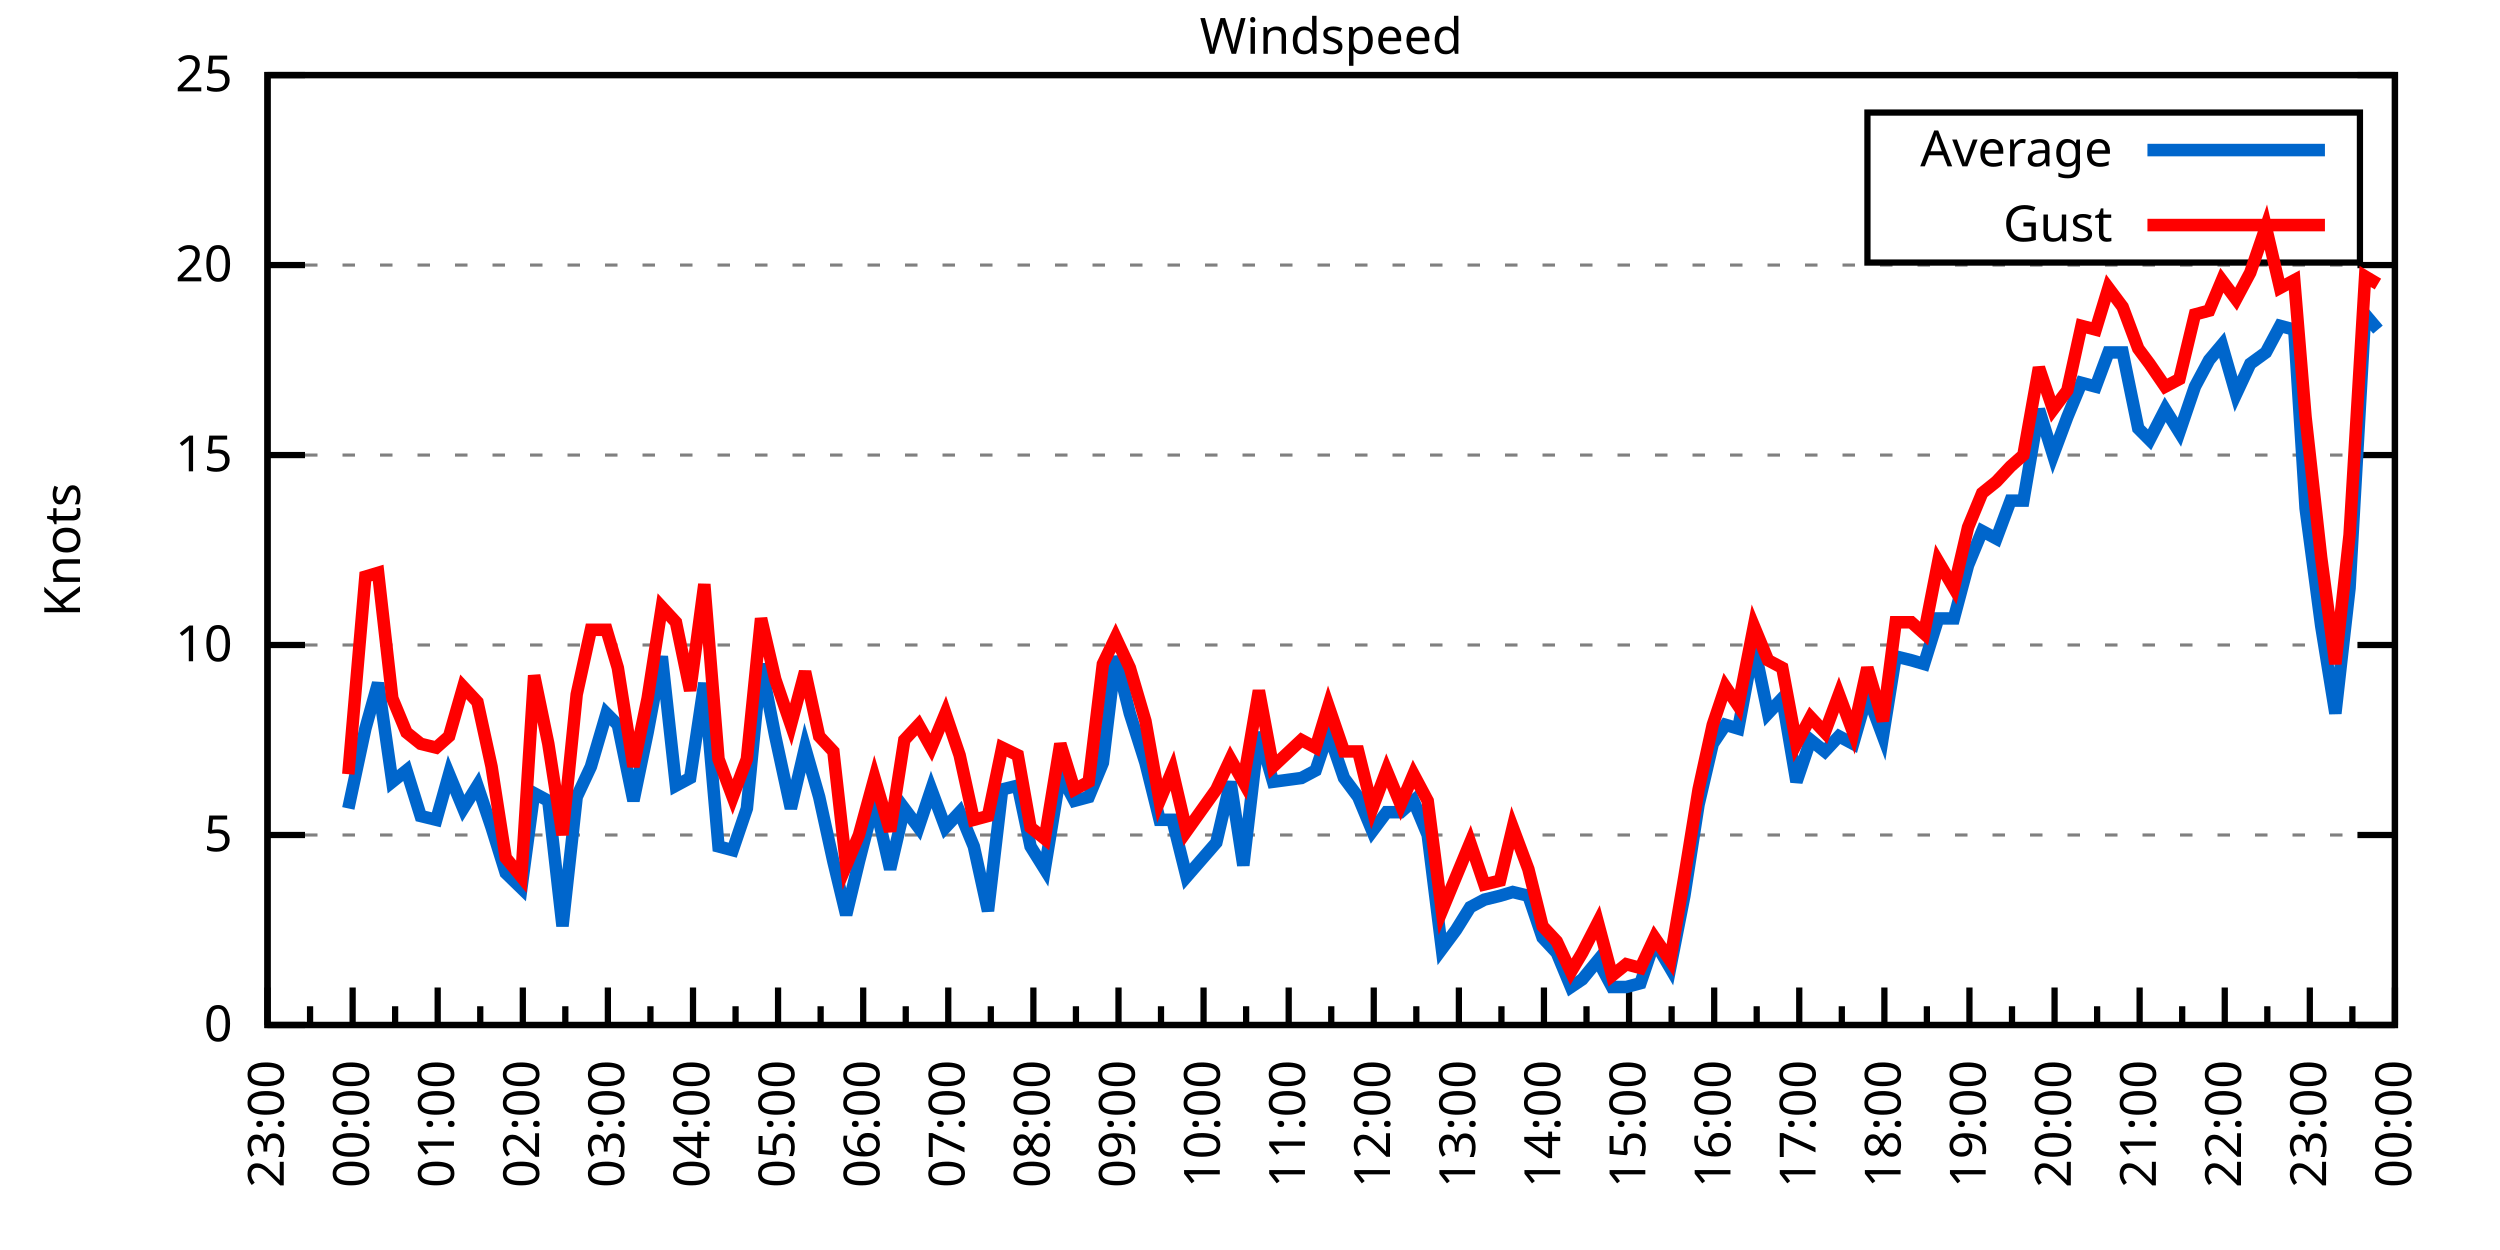
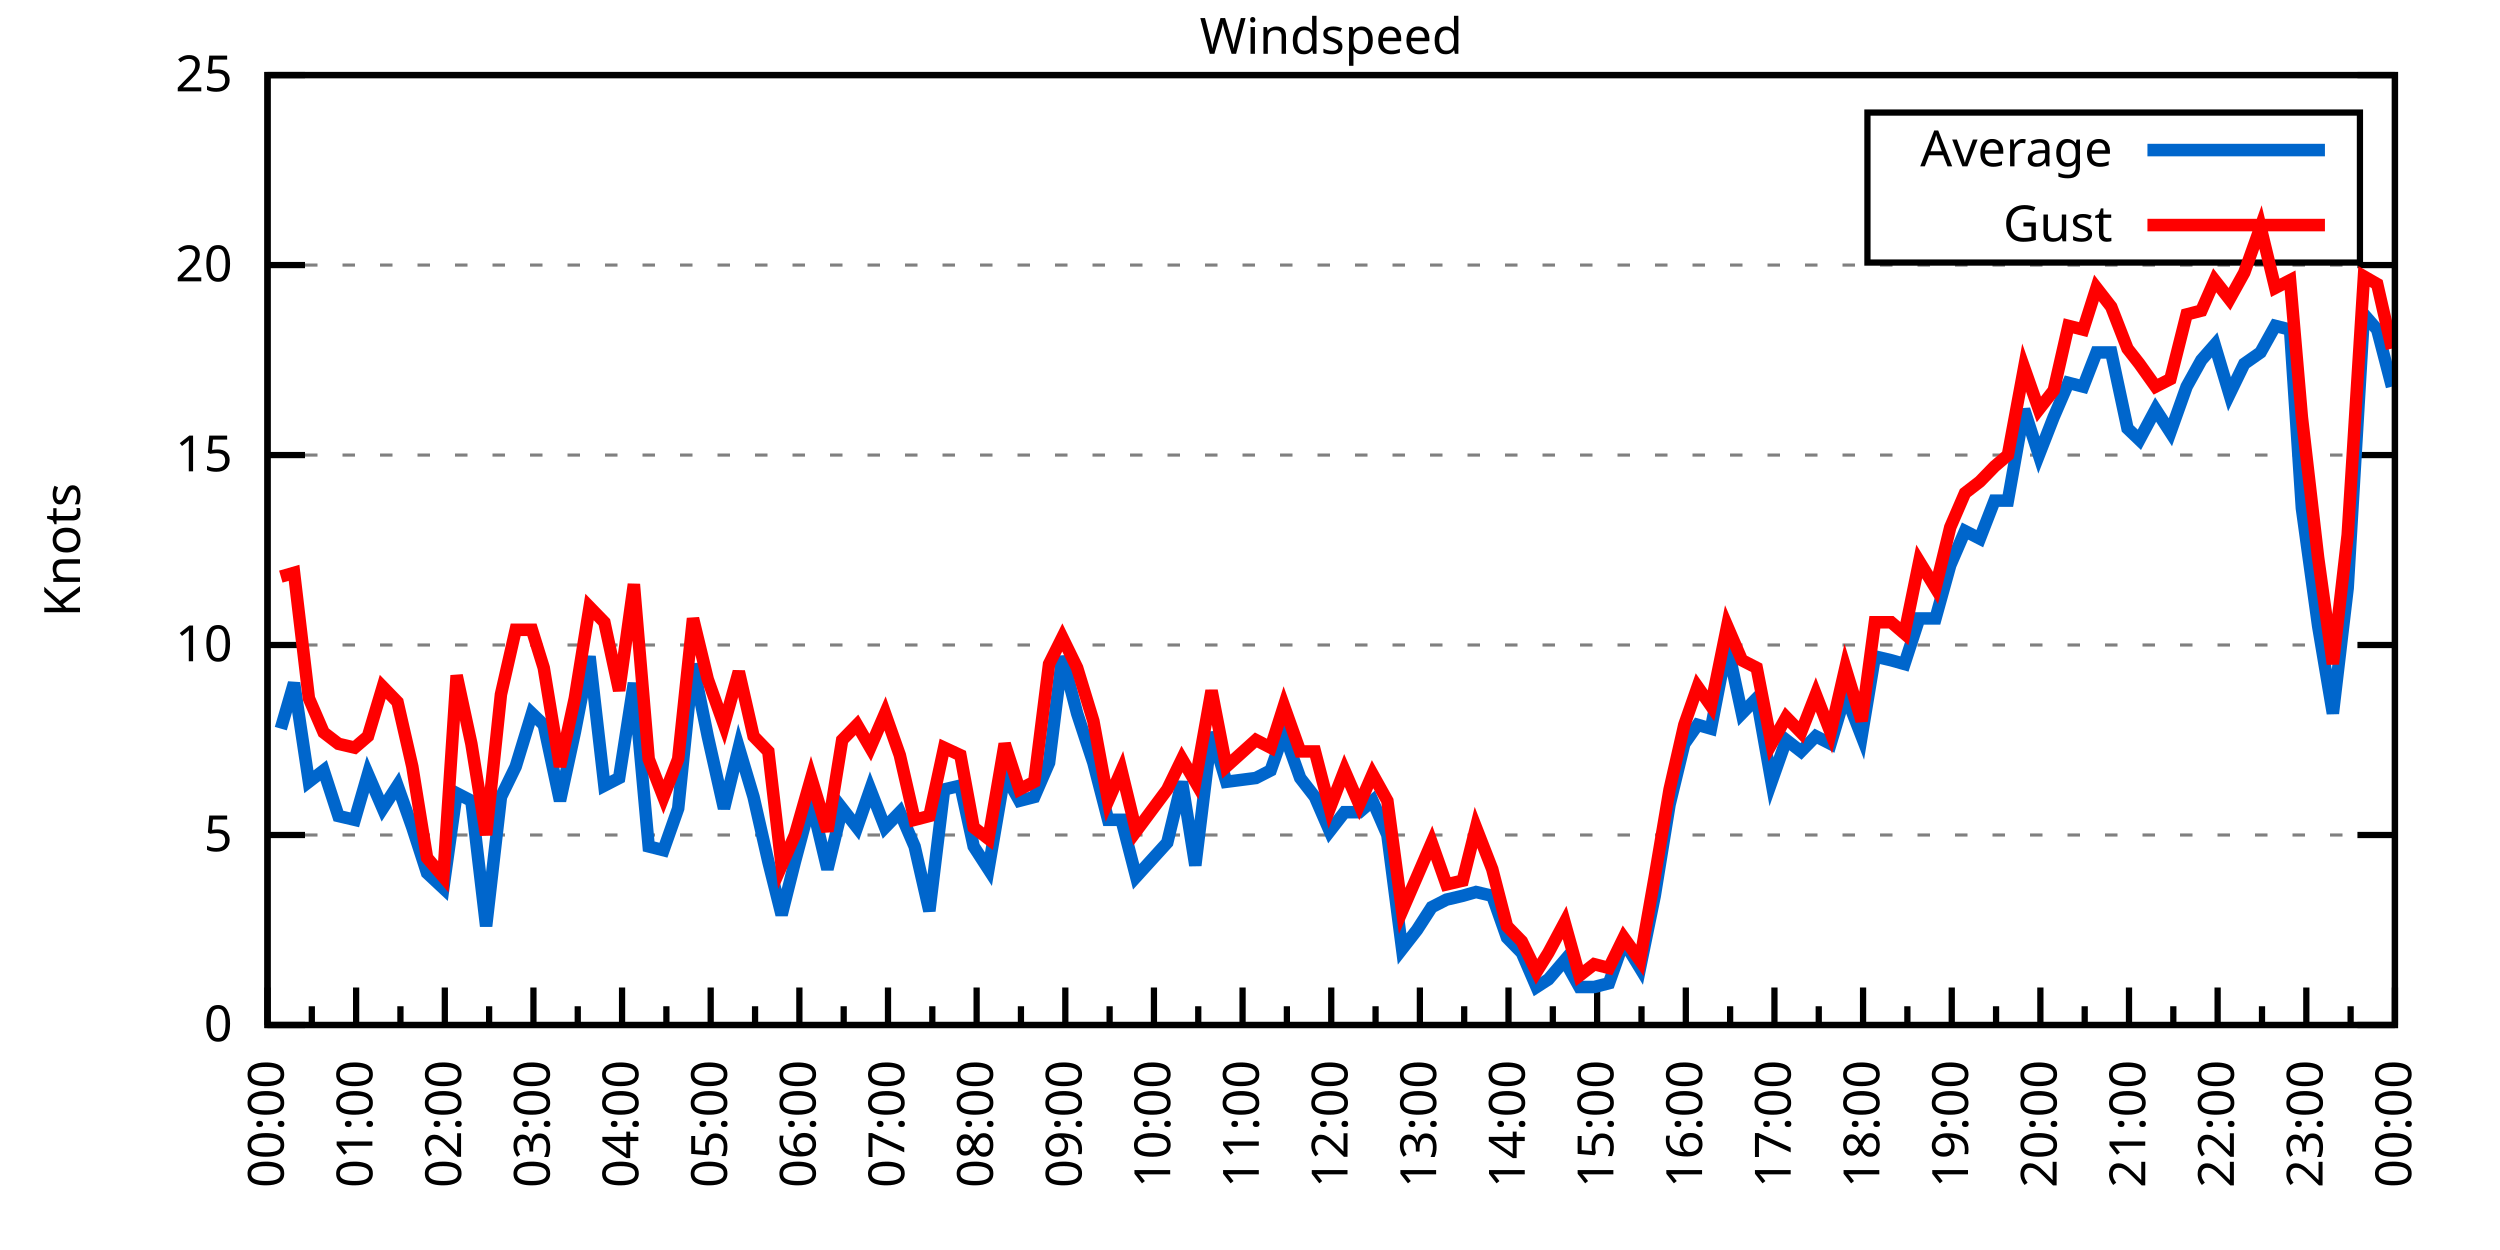
<svg xmlns="http://www.w3.org/2000/svg" xmlns:xlink="http://www.w3.org/1999/xlink" width="400" height="200" viewBox="0 0 400 200">
  <g id="gnuplot_canvas">
    <rect x="0" y="0" width="400" height="200" fill="none" />
    <defs>
      <circle id="gpDot" r="0.5" stroke-width="0.5" stroke="currentColor" />
      <path id="gpPt0" stroke-width="0.333" stroke="currentColor" d="M-1,0 h2 M0,-1 v2" />
      <path id="gpPt1" stroke-width="0.333" stroke="currentColor" d="M-1,-1 L1,1 M1,-1 L-1,1" />
      <path id="gpPt2" stroke-width="0.333" stroke="currentColor" d="M-1,0 L1,0 M0,-1 L0,1 M-1,-1 L1,1 M-1,1 L1,-1" />
      <rect id="gpPt3" stroke-width="0.333" stroke="currentColor" x="-1" y="-1" width="2" height="2" />
      <rect id="gpPt4" stroke-width="0.333" stroke="currentColor" fill="currentColor" x="-1" y="-1" width="2" height="2" />
      <circle id="gpPt5" stroke-width="0.333" stroke="currentColor" cx="0" cy="0" r="1" />
      <use xlink:href="#gpPt5" id="gpPt6" fill="currentColor" stroke="none" />
      <path id="gpPt7" stroke-width="0.333" stroke="currentColor" d="M0,-1.33 L-1.33,0.67 L1.33,0.67 z" />
      <use xlink:href="#gpPt7" id="gpPt8" fill="currentColor" stroke="none" />
      <use xlink:href="#gpPt7" id="gpPt9" stroke="currentColor" transform="rotate(180)" />
      <use xlink:href="#gpPt9" id="gpPt10" fill="currentColor" stroke="none" />
      <use xlink:href="#gpPt3" id="gpPt11" stroke="currentColor" transform="rotate(45)" />
      <use xlink:href="#gpPt11" id="gpPt12" fill="currentColor" stroke="none" />
      <path id="gpPt13" stroke-width="0.333" stroke="currentColor" d="M0,1.330 L1.265,0.411 L0.782,-1.067 L-0.782,-1.076 L-1.265,0.411 z" />
      <use xlink:href="#gpPt13" id="gpPt14" fill="currentColor" stroke="none" />
      <filter id="textbox" filterUnits="objectBoundingBox" x="0" y="0" height="1" width="1">
        <feFlood flood-color="white" flood-opacity="1" result="bgnd" />
        <feComposite in="SourceGraphic" in2="bgnd" operator="atop" />
      </filter>
      <filter id="greybox" filterUnits="objectBoundingBox" x="0" y="0" height="1" width="1">
        <feFlood flood-color="lightgrey" flood-opacity="1" result="grey" />
        <feComposite in="SourceGraphic" in2="grey" operator="atop" />
      </filter>
    </defs>
    <g fill="none" color="white" stroke="currentColor" stroke-width="1.00" stroke-linecap="butt" stroke-linejoin="miter">
</g>
    <g fill="none" color="black" stroke="currentColor" stroke-width="1.00" stroke-linecap="butt" stroke-linejoin="miter">
      <g stroke="none" shape-rendering="crispEdges">
        <polygon fill="rgb(255, 255, 255)" points="42.80,164.00 383.18,164.00 383.18,12.02 42.80,12.02 " />
      </g>
    </g>
    <g fill="none" color="black" stroke="currentColor" stroke-width="1.00" stroke-linecap="butt" stroke-linejoin="miter">
</g>
    <g fill="none" color="black" stroke="black" stroke-width="0.50" stroke-linecap="butt" stroke-linejoin="miter">
</g>
    <g fill="none" color="gray" stroke="currentColor" stroke-width="0.50" stroke-linecap="butt" stroke-linejoin="miter">
      <path stroke="gray" stroke-dasharray="2,4" class="gridline" d="M42.80,164.00 L383.19,164.00  " />
    </g>
    <g fill="none" color="gray" stroke="gray" stroke-width="1.00" stroke-linecap="butt" stroke-linejoin="miter">
</g>
    <g fill="none" color="black" stroke="currentColor" stroke-width="1.00" stroke-linecap="butt" stroke-linejoin="miter">
      <path stroke="black" d="M42.80,164.00 L48.80,164.00 M383.19,164.00 L377.19,164.00  " />
      <g transform="translate(37.20,166.60)" stroke="none" fill="black" font-family="Sans" font-size="8.00" text-anchor="end">
        <text>
          <tspan font-family="Sans"> 0</tspan>
        </text>
      </g>
    </g>
    <g fill="none" color="black" stroke="currentColor" stroke-width="1.00" stroke-linecap="butt" stroke-linejoin="miter">
</g>
    <g fill="none" color="black" stroke="black" stroke-width="0.50" stroke-linecap="butt" stroke-linejoin="miter">
</g>
    <g fill="none" color="gray" stroke="currentColor" stroke-width="0.50" stroke-linecap="butt" stroke-linejoin="miter">
      <path stroke="gray" stroke-dasharray="2,4" class="gridline" d="M42.80,133.60 L383.19,133.60  " />
    </g>
    <g fill="none" color="gray" stroke="gray" stroke-width="1.00" stroke-linecap="butt" stroke-linejoin="miter">
</g>
    <g fill="none" color="black" stroke="currentColor" stroke-width="1.00" stroke-linecap="butt" stroke-linejoin="miter">
      <path stroke="black" d="M42.80,133.60 L48.80,133.60 M383.19,133.60 L377.19,133.60  " />
      <g transform="translate(37.20,136.20)" stroke="none" fill="black" font-family="Sans" font-size="8.00" text-anchor="end">
        <text>
          <tspan font-family="Sans"> 5</tspan>
        </text>
      </g>
    </g>
    <g fill="none" color="black" stroke="currentColor" stroke-width="1.00" stroke-linecap="butt" stroke-linejoin="miter">
</g>
    <g fill="none" color="black" stroke="black" stroke-width="0.50" stroke-linecap="butt" stroke-linejoin="miter">
</g>
    <g fill="none" color="gray" stroke="currentColor" stroke-width="0.50" stroke-linecap="butt" stroke-linejoin="miter">
      <path stroke="gray" stroke-dasharray="2,4" class="gridline" d="M42.80,103.20 L383.19,103.20  " />
    </g>
    <g fill="none" color="gray" stroke="gray" stroke-width="1.00" stroke-linecap="butt" stroke-linejoin="miter">
</g>
    <g fill="none" color="black" stroke="currentColor" stroke-width="1.00" stroke-linecap="butt" stroke-linejoin="miter">
      <path stroke="black" d="M42.80,103.20 L48.80,103.20 M383.19,103.20 L377.19,103.20  " />
      <g transform="translate(37.20,105.80)" stroke="none" fill="black" font-family="Sans" font-size="8.00" text-anchor="end">
        <text>
          <tspan font-family="Sans"> 10</tspan>
        </text>
      </g>
    </g>
    <g fill="none" color="black" stroke="currentColor" stroke-width="1.00" stroke-linecap="butt" stroke-linejoin="miter">
</g>
    <g fill="none" color="black" stroke="black" stroke-width="0.50" stroke-linecap="butt" stroke-linejoin="miter">
</g>
    <g fill="none" color="gray" stroke="currentColor" stroke-width="0.50" stroke-linecap="butt" stroke-linejoin="miter">
      <path stroke="gray" stroke-dasharray="2,4" class="gridline" d="M42.80,72.81 L383.19,72.81  " />
    </g>
    <g fill="none" color="gray" stroke="gray" stroke-width="1.00" stroke-linecap="butt" stroke-linejoin="miter">
</g>
    <g fill="none" color="black" stroke="currentColor" stroke-width="1.00" stroke-linecap="butt" stroke-linejoin="miter">
      <path stroke="black" d="M42.80,72.81 L48.80,72.81 M383.19,72.81 L377.19,72.81  " />
      <g transform="translate(37.20,75.41)" stroke="none" fill="black" font-family="Sans" font-size="8.00" text-anchor="end">
        <text>
          <tspan font-family="Sans"> 15</tspan>
        </text>
      </g>
    </g>
    <g fill="none" color="black" stroke="currentColor" stroke-width="1.00" stroke-linecap="butt" stroke-linejoin="miter">
</g>
    <g fill="none" color="black" stroke="black" stroke-width="0.50" stroke-linecap="butt" stroke-linejoin="miter">
</g>
    <g fill="none" color="gray" stroke="currentColor" stroke-width="0.50" stroke-linecap="butt" stroke-linejoin="miter">
      <path stroke="gray" stroke-dasharray="2,4" class="gridline" d="M42.80,42.41 L383.19,42.41  " />
    </g>
    <g fill="none" color="gray" stroke="gray" stroke-width="1.00" stroke-linecap="butt" stroke-linejoin="miter">
</g>
    <g fill="none" color="black" stroke="currentColor" stroke-width="1.00" stroke-linecap="butt" stroke-linejoin="miter">
      <path stroke="black" d="M42.80,42.41 L48.80,42.41 M383.19,42.41 L377.19,42.41  " />
      <g transform="translate(37.20,45.01)" stroke="none" fill="black" font-family="Sans" font-size="8.00" text-anchor="end">
        <text>
          <tspan font-family="Sans"> 20</tspan>
        </text>
      </g>
    </g>
    <g fill="none" color="black" stroke="currentColor" stroke-width="1.00" stroke-linecap="butt" stroke-linejoin="miter">
</g>
    <g fill="none" color="black" stroke="black" stroke-width="0.50" stroke-linecap="butt" stroke-linejoin="miter">
</g>
    <g fill="none" color="gray" stroke="currentColor" stroke-width="0.50" stroke-linecap="butt" stroke-linejoin="miter">
      <path stroke="gray" stroke-dasharray="2,4" class="gridline" d="M42.80,12.01 L383.19,12.01  " />
    </g>
    <g fill="none" color="gray" stroke="gray" stroke-width="1.00" stroke-linecap="butt" stroke-linejoin="miter">
</g>
    <g fill="none" color="black" stroke="currentColor" stroke-width="1.00" stroke-linecap="butt" stroke-linejoin="miter">
      <path stroke="black" d="M42.80,12.01 L48.80,12.01 M383.19,12.01 L377.19,12.01  " />
      <g transform="translate(37.20,14.61)" stroke="none" fill="black" font-family="Sans" font-size="8.00" text-anchor="end">
        <text>
          <tspan font-family="Sans"> 25</tspan>
        </text>
      </g>
    </g>
    <g fill="none" color="black" stroke="currentColor" stroke-width="1.00" stroke-linecap="butt" stroke-linejoin="miter">
      <path stroke="black" d="M42.80,164.00 L42.80,158.00  " />
      <g transform="translate(45.40,169.60) rotate(270)" stroke="none" fill="black" font-family="Sans" font-size="8.00" text-anchor="end">
        <text>
+           <tspan font-family="Sans">00:00</tspan>
+         </text>
+       </g>
+     </g>
+     <g fill="none" color="black" stroke="currentColor" stroke-width="1.00" stroke-linecap="butt" stroke-linejoin="miter">
+       <path stroke="black" d="M49.89,164.00 L49.89,161.00 M56.98,164.00 L56.98,158.00  " />
+       <g transform="translate(59.58,169.60) rotate(270)" stroke="none" fill="black" font-family="Sans" font-size="8.00" text-anchor="end">
+         <text>
+           <tspan font-family="Sans">01:00</tspan>
+         </text>
+       </g>
+     </g>
+     <g fill="none" color="black" stroke="currentColor" stroke-width="1.00" stroke-linecap="butt" stroke-linejoin="miter">
+       <path stroke="black" d="M64.07,164.00 L64.07,161.00 M71.17,164.00 L71.17,158.00  " />
+       <g transform="translate(73.77,169.60) rotate(270)" stroke="none" fill="black" font-family="Sans" font-size="8.00" text-anchor="end">
+         <text>
+           <tspan font-family="Sans">02:00</tspan>
+         </text>
+       </g>
+     </g>
+     <g fill="none" color="black" stroke="currentColor" stroke-width="1.00" stroke-linecap="butt" stroke-linejoin="miter">
+       <path stroke="black" d="M78.26,164.00 L78.26,161.00 M85.35,164.00 L85.35,158.00  " />
+       <g transform="translate(87.95,169.60) rotate(270)" stroke="none" fill="black" font-family="Sans" font-size="8.00" text-anchor="end">
+         <text>
+           <tspan font-family="Sans">03:00</tspan>
+         </text>
+       </g>
+     </g>
+     <g fill="none" color="black" stroke="currentColor" stroke-width="1.00" stroke-linecap="butt" stroke-linejoin="miter">
+       <path stroke="black" d="M92.44,164.00 L92.44,161.00 M99.53,164.00 L99.53,158.00  " />
+       <g transform="translate(102.13,169.60) rotate(270)" stroke="none" fill="black" font-family="Sans" font-size="8.00" text-anchor="end">
+         <text>
+           <tspan font-family="Sans">04:00</tspan>
+         </text>
+       </g>
+     </g>
+     <g fill="none" color="black" stroke="currentColor" stroke-width="1.00" stroke-linecap="butt" stroke-linejoin="miter">
+       <path stroke="black" d="M106.62,164.00 L106.62,161.00 M113.71,164.00 L113.71,158.00  " />
+       <g transform="translate(116.31,169.60) rotate(270)" stroke="none" fill="black" font-family="Sans" font-size="8.00" text-anchor="end">
+         <text>
+           <tspan font-family="Sans">05:00</tspan>
+         </text>
+       </g>
+     </g>
+     <g fill="none" color="black" stroke="currentColor" stroke-width="1.00" stroke-linecap="butt" stroke-linejoin="miter">
+       <path stroke="black" d="M120.81,164.00 L120.81,161.00 M127.90,164.00 L127.90,158.00  " />
+       <g transform="translate(130.50,169.60) rotate(270)" stroke="none" fill="black" font-family="Sans" font-size="8.00" text-anchor="end">
+         <text>
+           <tspan font-family="Sans">06:00</tspan>
+         </text>
+       </g>
+     </g>
+     <g fill="none" color="black" stroke="currentColor" stroke-width="1.00" stroke-linecap="butt" stroke-linejoin="miter">
+       <path stroke="black" d="M134.99,164.00 L134.99,161.00 M142.08,164.00 L142.08,158.00  " />
+       <g transform="translate(144.68,169.60) rotate(270)" stroke="none" fill="black" font-family="Sans" font-size="8.00" text-anchor="end">
+         <text>
+           <tspan font-family="Sans">07:00</tspan>
+         </text>
+       </g>
+     </g>
+     <g fill="none" color="black" stroke="currentColor" stroke-width="1.00" stroke-linecap="butt" stroke-linejoin="miter">
+       <path stroke="black" d="M149.17,164.00 L149.17,161.00 M156.26,164.00 L156.26,158.00  " />
+       <g transform="translate(158.86,169.60) rotate(270)" stroke="none" fill="black" font-family="Sans" font-size="8.00" text-anchor="end">
+         <text>
+           <tspan font-family="Sans">08:00</tspan>
+         </text>
+       </g>
+     </g>
+     <g fill="none" color="black" stroke="currentColor" stroke-width="1.00" stroke-linecap="butt" stroke-linejoin="miter">
+       <path stroke="black" d="M163.35,164.00 L163.35,161.00 M170.45,164.00 L170.45,158.00  " />
+       <g transform="translate(173.05,169.60) rotate(270)" stroke="none" fill="black" font-family="Sans" font-size="8.00" text-anchor="end">
+         <text>
+           <tspan font-family="Sans">09:00</tspan>
+         </text>
+       </g>
+     </g>
+     <g fill="none" color="black" stroke="currentColor" stroke-width="1.00" stroke-linecap="butt" stroke-linejoin="miter">
+       <path stroke="black" d="M177.54,164.00 L177.54,161.00 M184.63,164.00 L184.63,158.00  " />
+       <g transform="translate(187.23,169.60) rotate(270)" stroke="none" fill="black" font-family="Sans" font-size="8.00" text-anchor="end">
+         <text>
+           <tspan font-family="Sans">10:00</tspan>
+         </text>
+       </g>
+     </g>
+     <g fill="none" color="black" stroke="currentColor" stroke-width="1.00" stroke-linecap="butt" stroke-linejoin="miter">
+       <path stroke="black" d="M191.72,164.00 L191.72,161.00 M198.81,164.00 L198.81,158.00  " />
+       <g transform="translate(201.41,169.60) rotate(270)" stroke="none" fill="black" font-family="Sans" font-size="8.00" text-anchor="end">
+         <text>
+           <tspan font-family="Sans">11:00</tspan>
+         </text>
+       </g>
+     </g>
+     <g fill="none" color="black" stroke="currentColor" stroke-width="1.00" stroke-linecap="butt" stroke-linejoin="miter">
+       <path stroke="black" d="M205.90,164.00 L205.90,161.00 M213.00,164.00 L213.00,158.00  " />
+       <g transform="translate(215.60,169.60) rotate(270)" stroke="none" fill="black" font-family="Sans" font-size="8.00" text-anchor="end">
+         <text>
+           <tspan font-family="Sans">12:00</tspan>
+         </text>
+       </g>
+     </g>
+     <g fill="none" color="black" stroke="currentColor" stroke-width="1.00" stroke-linecap="butt" stroke-linejoin="miter">
+       <path stroke="black" d="M220.09,164.00 L220.09,161.00 M227.18,164.00 L227.18,158.00  " />
+       <g transform="translate(229.78,169.60) rotate(270)" stroke="none" fill="black" font-family="Sans" font-size="8.00" text-anchor="end">
+         <text>
+           <tspan font-family="Sans">13:00</tspan>
+         </text>
+       </g>
+     </g>
+     <g fill="none" color="black" stroke="currentColor" stroke-width="1.00" stroke-linecap="butt" stroke-linejoin="miter">
+       <path stroke="black" d="M234.27,164.00 L234.27,161.00 M241.36,164.00 L241.36,158.00  " />
+       <g transform="translate(243.96,169.60) rotate(270)" stroke="none" fill="black" font-family="Sans" font-size="8.00" text-anchor="end">
+         <text>
+           <tspan font-family="Sans">14:00</tspan>
+         </text>
+       </g>
+     </g>
+     <g fill="none" color="black" stroke="currentColor" stroke-width="1.00" stroke-linecap="butt" stroke-linejoin="miter">
+       <path stroke="black" d="M248.45,164.00 L248.45,161.00 M255.54,164.00 L255.54,158.00  " />
+       <g transform="translate(258.14,169.60) rotate(270)" stroke="none" fill="black" font-family="Sans" font-size="8.00" text-anchor="end">
+         <text>
+           <tspan font-family="Sans">15:00</tspan>
+         </text>
+       </g>
+     </g>
+     <g fill="none" color="black" stroke="currentColor" stroke-width="1.00" stroke-linecap="butt" stroke-linejoin="miter">
+       <path stroke="black" d="M262.64,164.00 L262.64,161.00 M269.73,164.00 L269.73,158.00  " />
+       <g transform="translate(272.33,169.60) rotate(270)" stroke="none" fill="black" font-family="Sans" font-size="8.00" text-anchor="end">
+         <text>
+           <tspan font-family="Sans">16:00</tspan>
+         </text>
+       </g>
+     </g>
+     <g fill="none" color="black" stroke="currentColor" stroke-width="1.00" stroke-linecap="butt" stroke-linejoin="miter">
+       <path stroke="black" d="M276.82,164.00 L276.82,161.00 M283.91,164.00 L283.91,158.00  " />
+       <g transform="translate(286.51,169.60) rotate(270)" stroke="none" fill="black" font-family="Sans" font-size="8.00" text-anchor="end">
+         <text>
+           <tspan font-family="Sans">17:00</tspan>
+         </text>
+       </g>
+     </g>
+     <g fill="none" color="black" stroke="currentColor" stroke-width="1.00" stroke-linecap="butt" stroke-linejoin="miter">
+       <path stroke="black" d="M291.00,164.00 L291.00,161.00 M298.09,164.00 L298.09,158.00  " />
+       <g transform="translate(300.69,169.60) rotate(270)" stroke="none" fill="black" font-family="Sans" font-size="8.00" text-anchor="end">
+         <text>
+           <tspan font-family="Sans">18:00</tspan>
+         </text>
+       </g>
+     </g>
+     <g fill="none" color="black" stroke="currentColor" stroke-width="1.00" stroke-linecap="butt" stroke-linejoin="miter">
+       <path stroke="black" d="M305.18,164.00 L305.18,161.00 M312.28,164.00 L312.28,158.00  " />
+       <g transform="translate(314.88,169.60) rotate(270)" stroke="none" fill="black" font-family="Sans" font-size="8.00" text-anchor="end">
+         <text>
+           <tspan font-family="Sans">19:00</tspan>
+         </text>
+       </g>
+     </g>
+     <g fill="none" color="black" stroke="currentColor" stroke-width="1.00" stroke-linecap="butt" stroke-linejoin="miter">
+       <path stroke="black" d="M319.37,164.00 L319.37,161.00 M326.46,164.00 L326.46,158.00  " />
+       <g transform="translate(329.06,169.60) rotate(270)" stroke="none" fill="black" font-family="Sans" font-size="8.00" text-anchor="end">
+         <text>
+           <tspan font-family="Sans">20:00</tspan>
+         </text>
+       </g>
+     </g>
+     <g fill="none" color="black" stroke="currentColor" stroke-width="1.00" stroke-linecap="butt" stroke-linejoin="miter">
+       <path stroke="black" d="M333.55,164.00 L333.55,161.00 M340.64,164.00 L340.64,158.00  " />
+       <g transform="translate(343.24,169.60) rotate(270)" stroke="none" fill="black" font-family="Sans" font-size="8.00" text-anchor="end">
+         <text>
+           <tspan font-family="Sans">21:00</tspan>
+         </text>
+       </g>
+     </g>
+     <g fill="none" color="black" stroke="currentColor" stroke-width="1.00" stroke-linecap="butt" stroke-linejoin="miter">
+       <path stroke="black" d="M347.73,164.00 L347.73,161.00 M354.82,164.00 L354.82,158.00  " />
+       <g transform="translate(357.42,169.60) rotate(270)" stroke="none" fill="black" font-family="Sans" font-size="8.00" text-anchor="end">
+         <text>
+           <tspan font-family="Sans">22:00</tspan>
+         </text>
+       </g>
+     </g>
+     <g fill="none" color="black" stroke="currentColor" stroke-width="1.00" stroke-linecap="butt" stroke-linejoin="miter">
+       <path stroke="black" d="M361.92,164.00 L361.92,161.00 M369.01,164.00 L369.01,158.00  " />
+       <g transform="translate(371.61,169.60) rotate(270)" stroke="none" fill="black" font-family="Sans" font-size="8.00" text-anchor="end">
+         <text>
          <tspan font-family="Sans">23:00</tspan>
        </text>
      </g>
    </g>
    <g fill="none" color="black" stroke="currentColor" stroke-width="1.00" stroke-linecap="butt" stroke-linejoin="miter">
-       <path stroke="black" d="M49.61,164.00 L49.61,161.00 M56.42,164.00 L56.42,158.00  " />
-       <g transform="translate(59.02,169.60) rotate(270)" stroke="none" fill="black" font-family="Sans" font-size="8.00" text-anchor="end">
-         <text>
-           <tspan font-family="Sans">00:00</tspan>
-         </text>
-       </g>
-     </g>
-     <g fill="none" color="black" stroke="currentColor" stroke-width="1.00" stroke-linecap="butt" stroke-linejoin="miter">
-       <path stroke="black" d="M63.22,164.00 L63.22,161.00 M70.03,164.00 L70.03,158.00  " />
-       <g transform="translate(72.63,169.60) rotate(270)" stroke="none" fill="black" font-family="Sans" font-size="8.00" text-anchor="end">
-         <text>
-           <tspan font-family="Sans">01:00</tspan>
-         </text>
-       </g>
-     </g>
-     <g fill="none" color="black" stroke="currentColor" stroke-width="1.00" stroke-linecap="butt" stroke-linejoin="miter">
-       <path stroke="black" d="M76.84,164.00 L76.84,161.00 M83.65,164.00 L83.65,158.00  " />
-       <g transform="translate(86.25,169.60) rotate(270)" stroke="none" fill="black" font-family="Sans" font-size="8.00" text-anchor="end">
-         <text>
-           <tspan font-family="Sans">02:00</tspan>
-         </text>
-       </g>
-     </g>
-     <g fill="none" color="black" stroke="currentColor" stroke-width="1.00" stroke-linecap="butt" stroke-linejoin="miter">
-       <path stroke="black" d="M90.45,164.00 L90.45,161.00 M97.26,164.00 L97.26,158.00  " />
-       <g transform="translate(99.86,169.60) rotate(270)" stroke="none" fill="black" font-family="Sans" font-size="8.00" text-anchor="end">
-         <text>
-           <tspan font-family="Sans">03:00</tspan>
-         </text>
-       </g>
-     </g>
-     <g fill="none" color="black" stroke="currentColor" stroke-width="1.00" stroke-linecap="butt" stroke-linejoin="miter">
-       <path stroke="black" d="M104.07,164.00 L104.07,161.00 M110.88,164.00 L110.88,158.00  " />
-       <g transform="translate(113.48,169.60) rotate(270)" stroke="none" fill="black" font-family="Sans" font-size="8.00" text-anchor="end">
-         <text>
-           <tspan font-family="Sans">04:00</tspan>
-         </text>
-       </g>
-     </g>
-     <g fill="none" color="black" stroke="currentColor" stroke-width="1.00" stroke-linecap="butt" stroke-linejoin="miter">
-       <path stroke="black" d="M117.69,164.00 L117.69,161.00 M124.49,164.00 L124.49,158.00  " />
-       <g transform="translate(127.09,169.60) rotate(270)" stroke="none" fill="black" font-family="Sans" font-size="8.00" text-anchor="end">
-         <text>
-           <tspan font-family="Sans">05:00</tspan>
-         </text>
-       </g>
-     </g>
-     <g fill="none" color="black" stroke="currentColor" stroke-width="1.00" stroke-linecap="butt" stroke-linejoin="miter">
-       <path stroke="black" d="M131.30,164.00 L131.30,161.00 M138.11,164.00 L138.11,158.00  " />
-       <g transform="translate(140.71,169.60) rotate(270)" stroke="none" fill="black" font-family="Sans" font-size="8.00" text-anchor="end">
-         <text>
-           <tspan font-family="Sans">06:00</tspan>
-         </text>
-       </g>
-     </g>
-     <g fill="none" color="black" stroke="currentColor" stroke-width="1.00" stroke-linecap="butt" stroke-linejoin="miter">
-       <path stroke="black" d="M144.92,164.00 L144.92,161.00 M151.72,164.00 L151.72,158.00  " />
-       <g transform="translate(154.32,169.60) rotate(270)" stroke="none" fill="black" font-family="Sans" font-size="8.00" text-anchor="end">
-         <text>
-           <tspan font-family="Sans">07:00</tspan>
-         </text>
-       </g>
-     </g>
-     <g fill="none" color="black" stroke="currentColor" stroke-width="1.00" stroke-linecap="butt" stroke-linejoin="miter">
-       <path stroke="black" d="M158.53,164.00 L158.53,161.00 M165.34,164.00 L165.34,158.00  " />
-       <g transform="translate(167.94,169.60) rotate(270)" stroke="none" fill="black" font-family="Sans" font-size="8.00" text-anchor="end">
-         <text>
-           <tspan font-family="Sans">08:00</tspan>
-         </text>
-       </g>
-     </g>
-     <g fill="none" color="black" stroke="currentColor" stroke-width="1.00" stroke-linecap="butt" stroke-linejoin="miter">
-       <path stroke="black" d="M172.15,164.00 L172.15,161.00 M178.96,164.00 L178.96,158.00  " />
-       <g transform="translate(181.56,169.60) rotate(270)" stroke="none" fill="black" font-family="Sans" font-size="8.00" text-anchor="end">
-         <text>
-           <tspan font-family="Sans">09:00</tspan>
-         </text>
-       </g>
-     </g>
-     <g fill="none" color="black" stroke="currentColor" stroke-width="1.00" stroke-linecap="butt" stroke-linejoin="miter">
-       <path stroke="black" d="M185.76,164.00 L185.76,161.00 M192.57,164.00 L192.57,158.00  " />
-       <g transform="translate(195.17,169.60) rotate(270)" stroke="none" fill="black" font-family="Sans" font-size="8.00" text-anchor="end">
-         <text>
-           <tspan font-family="Sans">10:00</tspan>
-         </text>
-       </g>
-     </g>
-     <g fill="none" color="black" stroke="currentColor" stroke-width="1.00" stroke-linecap="butt" stroke-linejoin="miter">
-       <path stroke="black" d="M199.38,164.00 L199.38,161.00 M206.19,164.00 L206.19,158.00  " />
-       <g transform="translate(208.79,169.60) rotate(270)" stroke="none" fill="black" font-family="Sans" font-size="8.00" text-anchor="end">
-         <text>
-           <tspan font-family="Sans">11:00</tspan>
-         </text>
-       </g>
-     </g>
-     <g fill="none" color="black" stroke="currentColor" stroke-width="1.00" stroke-linecap="butt" stroke-linejoin="miter">
-       <path stroke="black" d="M213.00,164.00 L213.00,161.00 M219.80,164.00 L219.80,158.00  " />
-       <g transform="translate(222.40,169.60) rotate(270)" stroke="none" fill="black" font-family="Sans" font-size="8.00" text-anchor="end">
-         <text>
-           <tspan font-family="Sans">12:00</tspan>
-         </text>
-       </g>
-     </g>
-     <g fill="none" color="black" stroke="currentColor" stroke-width="1.00" stroke-linecap="butt" stroke-linejoin="miter">
-       <path stroke="black" d="M226.61,164.00 L226.61,161.00 M233.42,164.00 L233.42,158.00  " />
-       <g transform="translate(236.02,169.60) rotate(270)" stroke="none" fill="black" font-family="Sans" font-size="8.00" text-anchor="end">
-         <text>
-           <tspan font-family="Sans">13:00</tspan>
-         </text>
-       </g>
-     </g>
-     <g fill="none" color="black" stroke="currentColor" stroke-width="1.00" stroke-linecap="butt" stroke-linejoin="miter">
-       <path stroke="black" d="M240.23,164.00 L240.23,161.00 M247.03,164.00 L247.03,158.00  " />
-       <g transform="translate(249.63,169.60) rotate(270)" stroke="none" fill="black" font-family="Sans" font-size="8.00" text-anchor="end">
-         <text>
-           <tspan font-family="Sans">14:00</tspan>
-         </text>
-       </g>
-     </g>
-     <g fill="none" color="black" stroke="currentColor" stroke-width="1.00" stroke-linecap="butt" stroke-linejoin="miter">
-       <path stroke="black" d="M253.84,164.00 L253.84,161.00 M260.65,164.00 L260.65,158.00  " />
-       <g transform="translate(263.25,169.60) rotate(270)" stroke="none" fill="black" font-family="Sans" font-size="8.00" text-anchor="end">
-         <text>
-           <tspan font-family="Sans">15:00</tspan>
-         </text>
-       </g>
-     </g>
-     <g fill="none" color="black" stroke="currentColor" stroke-width="1.00" stroke-linecap="butt" stroke-linejoin="miter">
-       <path stroke="black" d="M267.46,164.00 L267.46,161.00 M274.27,164.00 L274.27,158.00  " />
-       <g transform="translate(276.87,169.60) rotate(270)" stroke="none" fill="black" font-family="Sans" font-size="8.00" text-anchor="end">
-         <text>
-           <tspan font-family="Sans">16:00</tspan>
-         </text>
-       </g>
-     </g>
-     <g fill="none" color="black" stroke="currentColor" stroke-width="1.00" stroke-linecap="butt" stroke-linejoin="miter">
-       <path stroke="black" d="M281.07,164.00 L281.07,161.00 M287.88,164.00 L287.88,158.00  " />
-       <g transform="translate(290.48,169.60) rotate(270)" stroke="none" fill="black" font-family="Sans" font-size="8.00" text-anchor="end">
-         <text>
-           <tspan font-family="Sans">17:00</tspan>
-         </text>
-       </g>
-     </g>
-     <g fill="none" color="black" stroke="currentColor" stroke-width="1.00" stroke-linecap="butt" stroke-linejoin="miter">
-       <path stroke="black" d="M294.69,164.00 L294.69,161.00 M301.50,164.00 L301.50,158.00  " />
-       <g transform="translate(304.10,169.60) rotate(270)" stroke="none" fill="black" font-family="Sans" font-size="8.00" text-anchor="end">
-         <text>
-           <tspan font-family="Sans">18:00</tspan>
-         </text>
-       </g>
-     </g>
-     <g fill="none" color="black" stroke="currentColor" stroke-width="1.00" stroke-linecap="butt" stroke-linejoin="miter">
-       <path stroke="black" d="M308.30,164.00 L308.30,161.00 M315.11,164.00 L315.11,158.00  " />
-       <g transform="translate(317.71,169.60) rotate(270)" stroke="none" fill="black" font-family="Sans" font-size="8.00" text-anchor="end">
-         <text>
-           <tspan font-family="Sans">19:00</tspan>
-         </text>
-       </g>
-     </g>
-     <g fill="none" color="black" stroke="currentColor" stroke-width="1.00" stroke-linecap="butt" stroke-linejoin="miter">
-       <path stroke="black" d="M321.92,164.00 L321.92,161.00 M328.73,164.00 L328.73,158.00  " />
-       <g transform="translate(331.33,169.60) rotate(270)" stroke="none" fill="black" font-family="Sans" font-size="8.00" text-anchor="end">
-         <text>
-           <tspan font-family="Sans">20:00</tspan>
-         </text>
-       </g>
-     </g>
-     <g fill="none" color="black" stroke="currentColor" stroke-width="1.00" stroke-linecap="butt" stroke-linejoin="miter">
-       <path stroke="black" d="M335.54,164.00 L335.54,161.00 M342.34,164.00 L342.34,158.00  " />
-       <g transform="translate(344.94,169.60) rotate(270)" stroke="none" fill="black" font-family="Sans" font-size="8.00" text-anchor="end">
-         <text>
-           <tspan font-family="Sans">21:00</tspan>
-         </text>
-       </g>
-     </g>
-     <g fill="none" color="black" stroke="currentColor" stroke-width="1.00" stroke-linecap="butt" stroke-linejoin="miter">
-       <path stroke="black" d="M349.15,164.00 L349.15,161.00 M355.96,164.00 L355.96,158.00  " />
-       <g transform="translate(358.56,169.60) rotate(270)" stroke="none" fill="black" font-family="Sans" font-size="8.00" text-anchor="end">
-         <text>
-           <tspan font-family="Sans">22:00</tspan>
-         </text>
-       </g>
-     </g>
-     <g fill="none" color="black" stroke="currentColor" stroke-width="1.00" stroke-linecap="butt" stroke-linejoin="miter">
-       <path stroke="black" d="M362.77,164.00 L362.77,161.00 M369.57,164.00 L369.57,158.00  " />
-       <g transform="translate(372.17,169.60) rotate(270)" stroke="none" fill="black" font-family="Sans" font-size="8.00" text-anchor="end">
-         <text>
-           <tspan font-family="Sans">23:00</tspan>
-         </text>
-       </g>
-     </g>
-     <g fill="none" color="black" stroke="currentColor" stroke-width="1.00" stroke-linecap="butt" stroke-linejoin="miter">
-       <path stroke="black" d="M376.38,164.00 L376.38,161.00 M383.19,164.00 L383.19,158.00  " />
+       <path stroke="black" d="M376.10,164.00 L376.10,161.00 M383.19,164.00 L383.19,158.00  " />
      <g transform="translate(385.79,169.60) rotate(270)" stroke="none" fill="black" font-family="Sans" font-size="8.00" text-anchor="end">
        <text>
          <tspan font-family="Sans">00:00</tspan>
        </text>
      </g>
    </g>
    <g fill="none" color="black" stroke="currentColor" stroke-width="1.00" stroke-linecap="butt" stroke-linejoin="miter">
</g>
    <g fill="none" color="black" stroke="currentColor" stroke-width="1.00" stroke-linecap="butt" stroke-linejoin="miter">
      <path stroke="black" d="M42.80,12.01 L42.80,164.00 L383.19,164.00 L383.19,12.01 L42.80,12.01 Z  " />
    </g>
    <g fill="none" color="black" stroke="currentColor" stroke-width="1.00" stroke-linecap="butt" stroke-linejoin="miter">
      <g transform="translate(12.80,88.01) rotate(270)" stroke="none" fill="black" font-family="Sans" font-size="8.00" text-anchor="middle">
        <text>
          <tspan font-family="Sans">Knots</tspan>
        </text>
      </g>
    </g>
    <g fill="none" color="black" stroke="currentColor" stroke-width="1.00" stroke-linecap="butt" stroke-linejoin="miter">
</g>
    <g fill="none" color="black" stroke="currentColor" stroke-width="1.00" stroke-linecap="butt" stroke-linejoin="miter">
      <path stroke="black" d="M298.79,42.01 L298.79,18.01 L377.59,18.01 L377.59,42.01 L298.79,42.01 Z  " />
    </g>
    <g id="Windspeed_plot_1">
      <g fill="none" color="white" stroke="black" stroke-width="2.00" stroke-linecap="butt" stroke-linejoin="miter">
</g>
      <g fill="none" color="black" stroke="currentColor" stroke-width="2.00" stroke-linecap="butt" stroke-linejoin="miter">
        <g transform="translate(337.99,26.61)" stroke="none" fill="black" font-family="Sans" font-size="8.00" text-anchor="end">
          <text>
            <tspan font-family="Sans">Average</tspan>
          </text>
        </g>
      </g>
      <g fill="none" color="black" stroke="currentColor" stroke-width="2.00" stroke-linecap="butt" stroke-linejoin="miter">
-         <path stroke="rgb(  0, 102, 204)" d="M343.59,24.01 L371.99,24.01 M55.73,129.35 L58.46,116.58 L60.50,109.28 L62.77,125.09 L65.04,123.27 L67.31,130.56   L69.80,131.17 L71.85,123.87 L74.12,129.35 L76.39,125.70 L78.65,132.39 L80.92,139.68 L83.42,142.11 L85.46,126.91   L87.73,128.13 L90.00,148.19 L92.27,127.52 L94.54,122.66 L97.04,114.15 L98.85,115.97 L101.35,128.13 L103.62,117.19   L105.89,105.03 L108.15,125.70 L110.42,124.48 L112.69,109.28 L114.96,135.43 L117.23,136.03 L119.50,129.35 L121.77,106.24   L124.04,117.80 L126.54,129.35 L128.81,119.62 L131.07,127.52 L133.34,137.86 L135.39,146.37 L137.43,137.86 L139.92,128.13   L142.42,139.07 L144.69,129.35 L146.96,132.39 L149.00,126.31 L151.27,132.39 L153.54,129.95 L155.81,135.43 L158.08,145.76   L160.35,126.31 L162.84,125.70 L164.89,135.43 L167.16,139.07 L169.65,123.87 L171.92,128.13 L174.19,127.52 L176.46,122.05   L178.50,105.03 L180.77,114.15 L183.27,122.05 L185.54,131.17 L187.58,131.17 L189.85,140.29 L194.61,134.82 L196.88,125.09   L198.93,138.47 L201.42,117.19 L203.69,125.09 L208.23,124.48 L210.50,123.27 L212.54,117.19 L215.04,124.48 L217.31,127.52   L219.58,132.99 L221.85,129.95 L224.11,129.95 L226.16,128.13 L228.43,133.60 L230.70,151.84 L232.96,148.80 L235.23,145.15   L237.50,143.94 L240.00,143.33 L242.04,142.72 L244.54,143.33 L246.81,150.02 L249.08,152.45 L251.35,157.92 L253.16,156.70   L255.66,153.66 L257.93,157.92 L260.20,157.92 L262.47,157.31 L264.73,150.62 L267.23,154.88 L269.50,143.33 L271.77,128.74   L274.04,119.01 L276.08,115.97 L278.12,116.58 L280.62,103.20 L282.89,114.15 L285.16,111.72 L287.43,125.09 L289.70,118.40   L291.97,120.23 L294.23,117.80 L296.50,119.01 L298.77,111.11 L301.27,117.80 L303.31,105.03 L305.81,105.64 L307.85,106.24   L310.12,98.95 L312.62,98.95 L314.89,90.44 L317.15,84.97 L319.42,86.18 L321.69,80.10 L323.74,80.10 L326.23,65.51   L328.50,72.81 L330.77,66.73 L333.04,61.25 L335.31,61.86 L337.35,56.39 L339.62,56.39 L342.12,68.55 L343.93,70.37   L346.43,65.51 L348.70,69.16 L351.19,61.86 L353.46,57.61 L355.50,55.18 L357.77,63.08 L360.04,58.21 L362.54,56.39   L364.81,52.14 L367.08,52.74 L368.89,81.32 L371.39,100.16 L373.66,114.15 L375.93,94.08 L378.42,50.31 L380.47,52.74    " />
+         <path stroke="rgb(  0, 102, 204)" d="M343.59,24.01 L371.99,24.01 M44.93,116.58 L47.05,109.28 L49.42,125.09 L51.78,123.27 L54.15,130.56 L56.75,131.17   L58.87,123.87 L61.24,129.35 L63.60,125.70 L65.97,132.39 L68.33,139.68 L70.93,142.11 L73.06,126.91 L75.42,128.13   L77.78,148.19 L80.15,127.52 L82.51,122.66 L85.11,114.15 L87.00,115.97 L89.60,128.13 L91.97,117.19 L94.33,105.03   L96.70,125.70 L99.06,124.48 L101.42,109.28 L103.79,135.43 L106.15,136.03 L108.51,129.35 L110.88,106.24 L113.24,117.80   L115.84,129.35 L118.21,119.62 L120.57,127.52 L122.93,137.86 L125.06,146.37 L127.19,137.86 L129.79,128.13 L132.39,139.07   L134.75,129.35 L137.12,132.39 L139.24,126.31 L141.61,132.39 L143.97,129.95 L146.34,135.43 L148.70,145.76 L151.06,126.31   L153.66,125.70 L155.79,135.43 L158.15,139.07 L160.75,123.87 L163.12,128.13 L165.48,127.52 L167.85,122.05 L169.97,105.03   L172.34,114.15 L174.94,122.05 L177.30,131.17 L179.43,131.17 L181.79,140.29 L186.76,134.82 L189.12,125.09 L191.25,138.47   L193.85,117.19 L196.21,125.09 L200.94,124.48 L203.30,123.27 L205.43,117.19 L208.03,124.48 L210.39,127.52 L212.76,132.99   L215.12,129.95 L217.49,129.95 L219.61,128.13 L221.98,133.60 L224.34,151.84 L226.71,148.80 L229.07,145.15 L231.43,143.94   L234.03,143.33 L236.16,142.72 L238.76,143.33 L241.12,150.02 L243.49,152.45 L245.85,157.92 L247.74,156.70 L250.34,153.66   L252.71,157.92 L255.07,157.92 L257.43,157.31 L259.80,150.62 L262.40,154.88 L264.76,143.33 L267.13,128.74 L269.49,119.01   L271.62,115.97 L273.75,116.58 L276.35,103.20 L278.71,114.15 L281.07,111.72 L283.44,125.09 L285.80,118.40 L288.16,120.23   L290.53,117.80 L292.89,119.01 L295.26,111.11 L297.86,117.80 L299.98,105.03 L302.58,105.64 L304.71,106.24 L307.08,98.95   L309.68,98.95 L312.04,90.44 L314.40,84.97 L316.77,86.18 L319.13,80.10 L321.26,80.10 L323.86,65.51 L326.22,72.81   L328.59,66.73 L330.95,61.25 L333.31,61.86 L335.44,56.39 L337.80,56.39 L340.40,68.55 L342.30,70.37 L344.90,65.51   L347.26,69.16 L349.86,61.86 L352.22,57.61 L354.35,55.18 L356.72,63.08 L359.08,58.21 L361.68,56.39 L364.04,52.14   L366.41,52.74 L368.30,81.32 L370.90,100.16 L373.26,114.15 L375.63,94.08 L378.23,50.31 L380.35,52.74 L382.72,61.86    " />
      </g>
    </g>
    <g id="Windspeed_plot_2">
      <g fill="none" color="black" stroke="currentColor" stroke-width="2.00" stroke-linecap="butt" stroke-linejoin="miter">
        <g transform="translate(337.99,38.61)" stroke="none" fill="black" font-family="Sans" font-size="8.00" text-anchor="end">
          <text>
            <tspan font-family="Sans">Gust</tspan>
          </text>
        </g>
      </g>
      <g fill="none" color="black" stroke="currentColor" stroke-width="2.00" stroke-linecap="butt" stroke-linejoin="miter">
-         <path stroke="rgb(255,   0,   0)" d="M343.59,36.01 L371.99,36.01 M55.73,123.87 L58.46,92.26 L60.50,91.65 L62.77,111.72 L65.04,117.19 L67.31,119.01   L69.80,119.62 L71.85,117.80 L74.12,109.89 L76.39,112.32 L78.65,122.66 L80.92,137.25 L83.42,140.29 L85.46,108.07   L87.73,119.01 L90.00,133.60 L92.27,111.11 L94.54,100.77 L97.04,100.77 L98.85,106.85 L101.35,122.66 L103.62,111.72   L105.89,97.12 L108.15,99.56 L110.42,110.50 L112.69,93.48 L114.96,121.44 L117.23,127.52 L119.50,121.44 L121.77,98.95   L124.04,108.68 L126.54,115.97 L128.81,107.46 L131.07,117.80 L133.34,120.23 L135.39,138.47 L137.43,133.60 L139.92,124.48   L142.42,132.99 L144.69,118.40 L146.96,115.97 L149.00,119.62 L151.27,114.15 L153.54,120.83 L155.81,131.17 L158.08,130.56   L160.35,119.62 L162.84,120.83 L164.89,132.39 L167.16,134.21 L169.65,119.01 L171.92,126.31 L174.19,125.09 L176.46,106.24   L178.50,101.99 L180.77,106.85 L183.27,115.36 L185.54,128.13 L187.58,123.27 L189.85,132.99 L194.61,126.31 L196.88,121.44   L198.93,125.09 L201.42,110.50 L203.69,122.66 L208.23,118.40 L210.50,119.62 L212.54,112.93 L215.04,120.23 L217.31,120.23   L219.58,129.35 L221.85,123.27 L224.11,128.74 L226.16,123.87 L228.43,128.13 L230.70,145.76 L232.96,140.29 L235.23,134.82   L237.50,141.51 L240.00,140.90 L242.04,132.39 L244.54,139.07 L246.81,148.19 L249.08,150.62 L251.35,155.49 L253.16,152.45   L255.66,147.59 L257.93,156.10 L260.20,154.27 L262.47,154.88 L264.73,150.02 L267.23,153.66 L269.50,140.29 L271.77,126.31   L274.04,115.97 L276.08,109.89 L278.12,112.93 L280.62,100.16 L282.89,105.64 L285.16,106.85 L287.43,119.01 L289.70,114.76   L291.97,117.19 L294.23,111.11 L296.50,117.19 L298.77,106.85 L301.27,115.36 L303.31,99.56 L305.81,99.56 L307.85,101.38   L310.12,89.83 L312.62,94.08 L314.89,84.36 L317.15,78.89 L319.42,77.06 L321.69,74.63 L323.74,72.81 L326.23,58.82   L328.50,65.51 L330.77,62.47 L333.04,52.14 L335.31,52.74 L337.35,46.06 L339.62,49.10 L342.12,55.78 L343.93,58.21   L346.43,61.86 L348.70,60.65 L351.19,50.31 L353.46,49.70 L355.50,44.84 L357.77,47.88 L360.04,43.62 L362.54,36.33   L364.81,46.06 L367.08,44.84 L368.89,66.73 L371.39,89.22 L373.66,106.24 L375.93,85.57 L378.42,44.23 L380.47,45.45    " />
+         <path stroke="rgb(255,   0,   0)" d="M343.59,36.01 L371.99,36.01 M44.93,92.26 L47.05,91.65 L49.42,111.72 L51.78,117.19 L54.15,119.01 L56.75,119.62   L58.87,117.80 L61.24,109.89 L63.60,112.32 L65.97,122.66 L68.33,137.25 L70.93,140.29 L73.06,108.07 L75.42,119.01   L77.78,133.60 L80.15,111.11 L82.51,100.77 L85.11,100.77 L87.00,106.85 L89.60,122.66 L91.97,111.72 L94.33,97.12   L96.70,99.56 L99.06,110.50 L101.42,93.48 L103.79,121.44 L106.15,127.52 L108.51,121.44 L110.88,98.95 L113.24,108.68   L115.84,115.97 L118.21,107.46 L120.57,117.80 L122.93,120.23 L125.06,138.47 L127.19,133.60 L129.79,124.48 L132.39,132.99   L134.75,118.40 L137.12,115.97 L139.24,119.62 L141.61,114.15 L143.97,120.83 L146.34,131.17 L148.70,130.56 L151.06,119.62   L153.66,120.83 L155.79,132.39 L158.15,134.21 L160.75,119.01 L163.12,126.31 L165.48,125.09 L167.85,106.24 L169.97,101.99   L172.34,106.85 L174.94,115.36 L177.30,128.13 L179.43,123.27 L181.79,132.99 L186.76,126.31 L189.12,121.44 L191.25,125.09   L193.85,110.50 L196.21,122.66 L200.94,118.40 L203.30,119.62 L205.43,112.93 L208.03,120.23 L210.39,120.23 L212.76,129.35   L215.12,123.27 L217.49,128.74 L219.61,123.87 L221.98,128.13 L224.34,145.76 L226.71,140.29 L229.07,134.82 L231.43,141.51   L234.03,140.90 L236.16,132.39 L238.76,139.07 L241.12,148.19 L243.49,150.62 L245.85,155.49 L247.74,152.45 L250.34,147.59   L252.71,156.10 L255.07,154.27 L257.43,154.88 L259.80,150.02 L262.40,153.66 L264.76,140.29 L267.13,126.31 L269.49,115.97   L271.62,109.89 L273.75,112.93 L276.35,100.16 L278.71,105.64 L281.07,106.85 L283.44,119.01 L285.80,114.76 L288.16,117.19   L290.53,111.11 L292.89,117.19 L295.26,106.85 L297.86,115.36 L299.98,99.56 L302.58,99.56 L304.71,101.38 L307.08,89.83   L309.68,94.08 L312.04,84.36 L314.40,78.89 L316.77,77.06 L319.13,74.63 L321.26,72.81 L323.86,58.82 L326.22,65.51   L328.59,62.47 L330.95,52.14 L333.31,52.74 L335.44,46.06 L337.80,49.10 L340.40,55.78 L342.30,58.21 L344.90,61.86   L347.26,60.65 L349.86,50.31 L352.22,49.70 L354.35,44.84 L356.72,47.88 L359.08,43.62 L361.68,36.33 L364.04,46.06   L366.41,44.84 L368.30,66.73 L370.90,89.22 L373.26,106.24 L375.63,85.57 L378.23,44.23 L380.35,45.45 L382.72,55.78    " />
      </g>
    </g>
    <g fill="none" color="black" stroke="currentColor" stroke-width="2.00" stroke-linecap="butt" stroke-linejoin="miter">
</g>
    <g fill="none" color="black" stroke="black" stroke-width="1.00" stroke-linecap="butt" stroke-linejoin="miter">
</g>
    <g fill="none" color="black" stroke="currentColor" stroke-width="1.00" stroke-linecap="butt" stroke-linejoin="miter">
      <path stroke="black" d="M42.80,12.01 L42.80,164.00 L383.19,164.00 L383.19,12.01 L42.80,12.01 Z  " />
    </g>
    <g fill="none" color="black" stroke="currentColor" stroke-width="1.00" stroke-linecap="butt" stroke-linejoin="miter">
      <g transform="translate(212.99,8.61)" stroke="none" fill="black" font-family="Sans" font-size="8.00" text-anchor="middle">
        <text>
          <tspan font-family="Sans">Windspeed</tspan>
        </text>
      </g>
    </g>
    <g fill="none" color="black" stroke="currentColor" stroke-width="1.00" stroke-linecap="butt" stroke-linejoin="miter">
</g>
  </g>
</svg>
